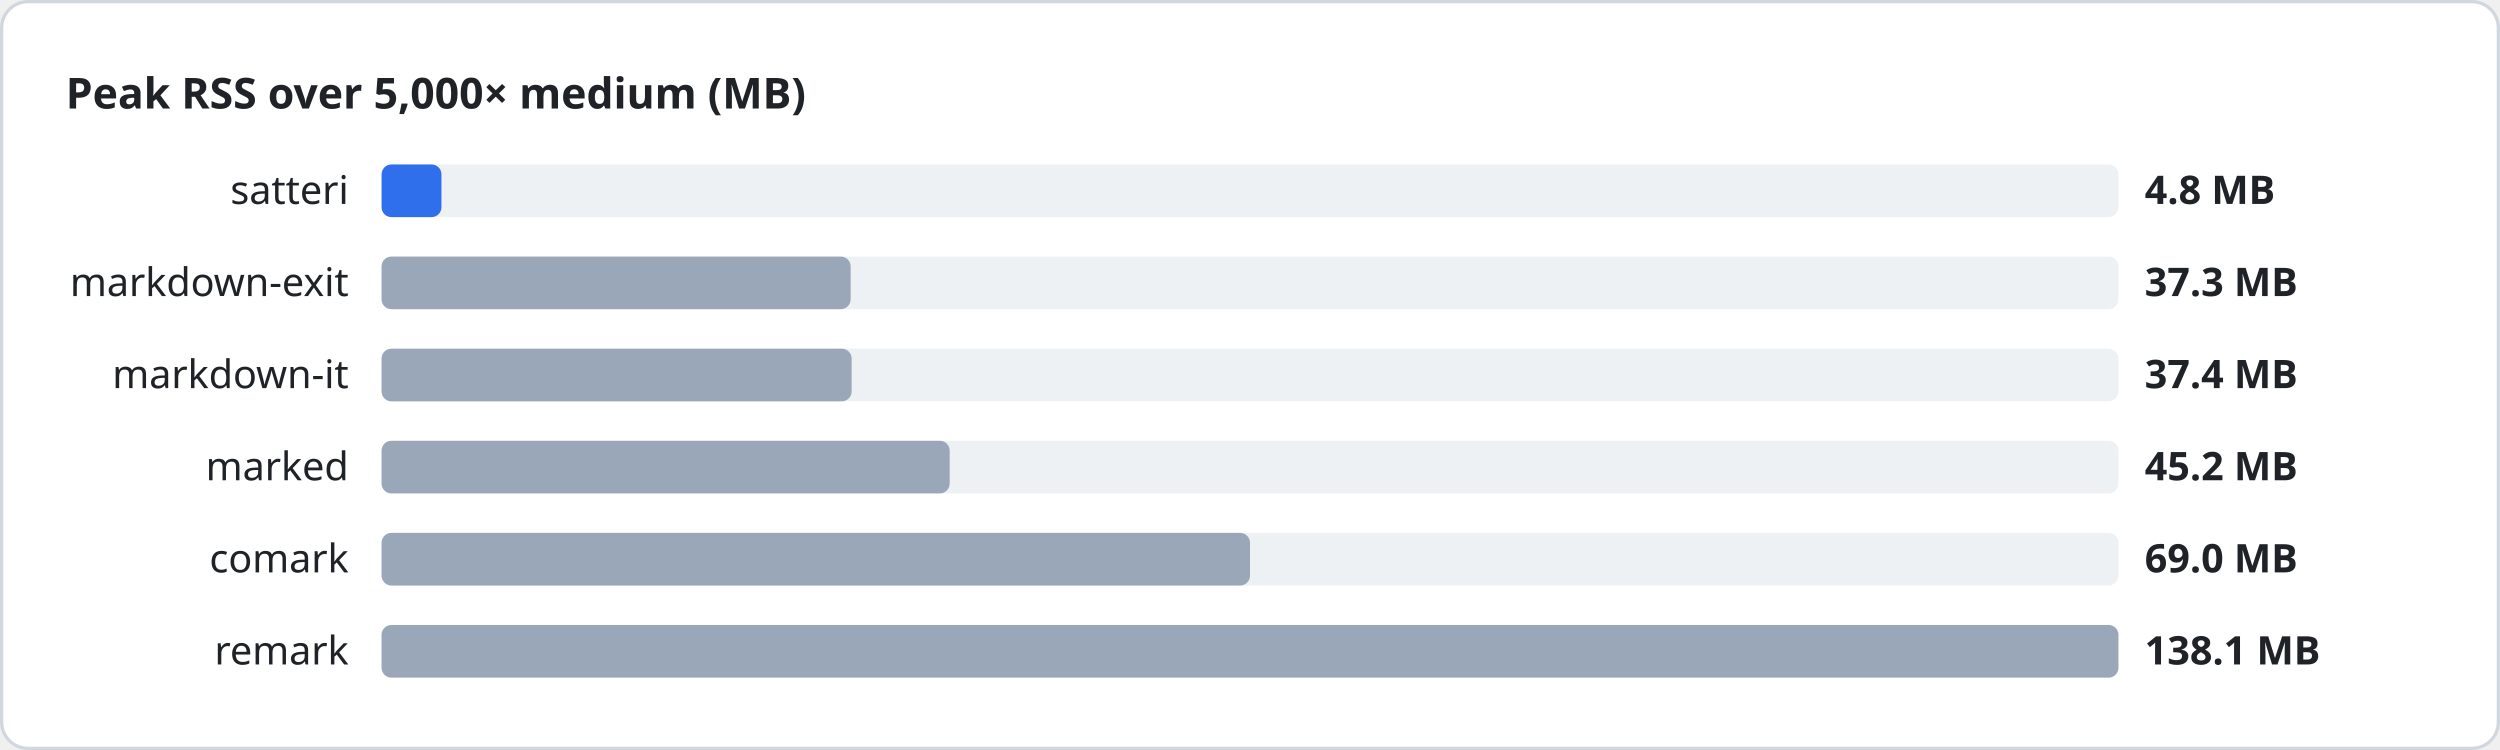
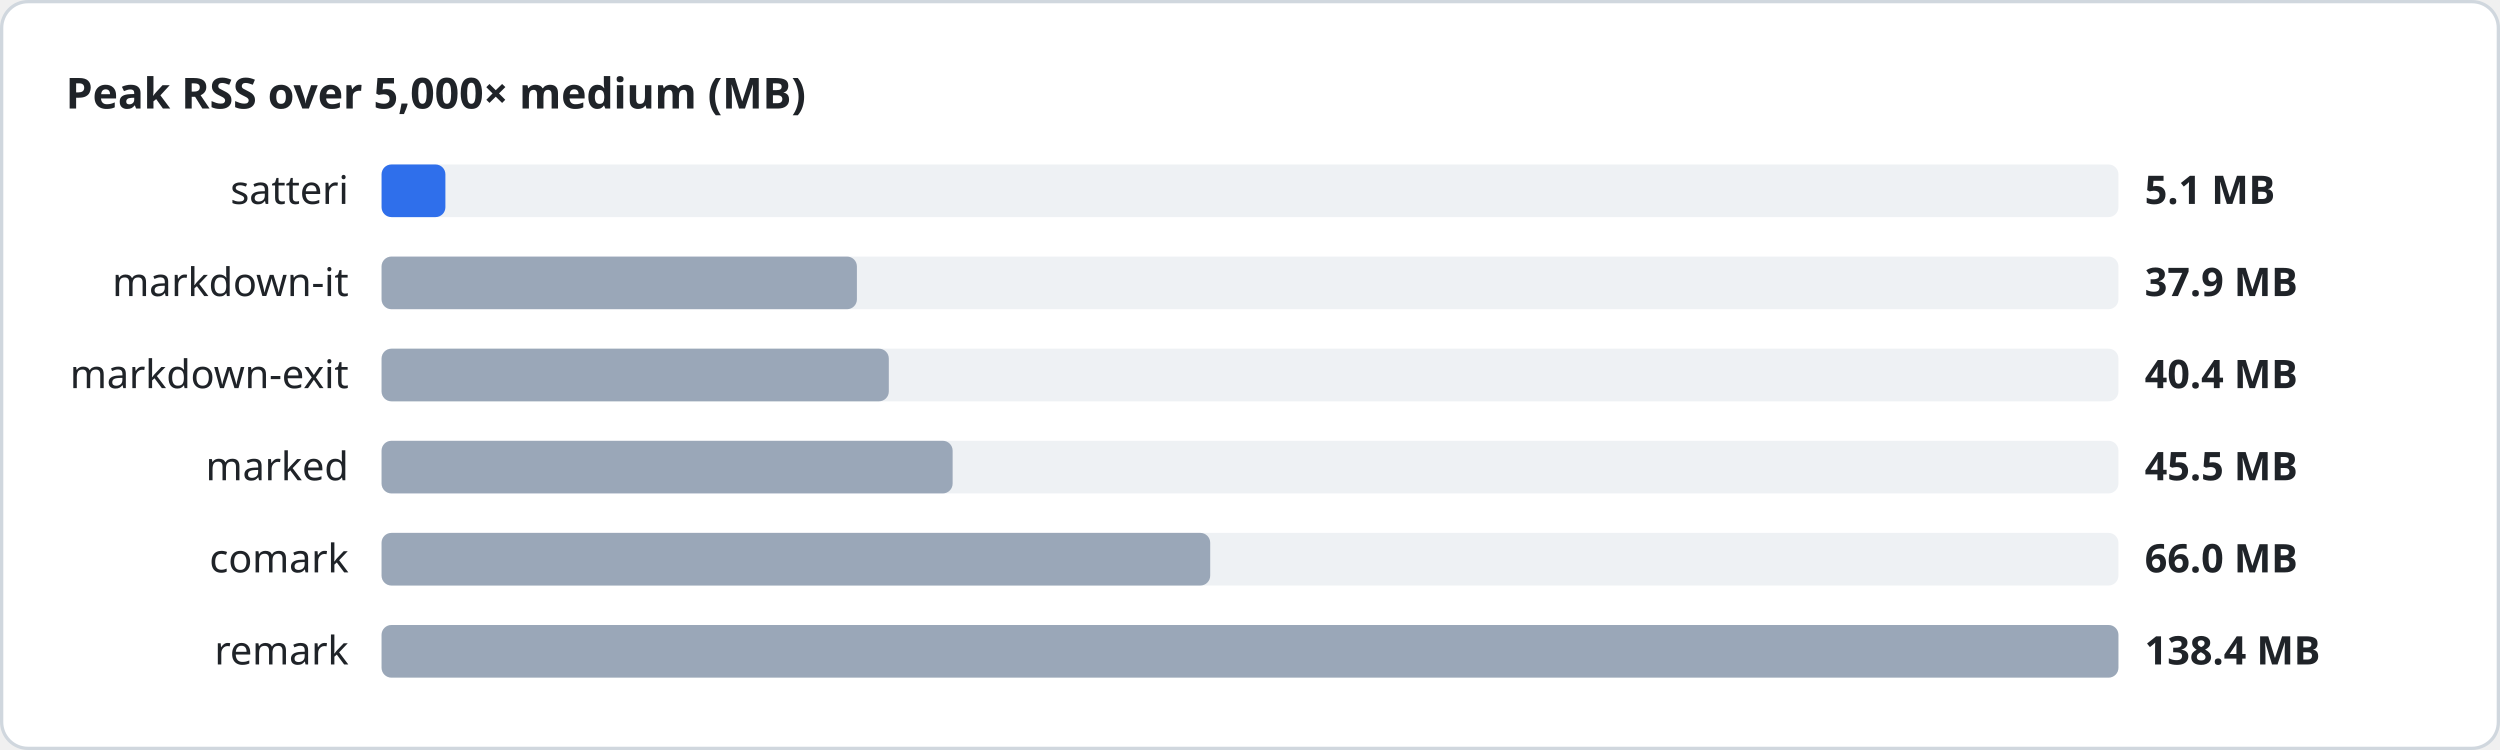
<svg xmlns="http://www.w3.org/2000/svg" width="760" height="228" viewBox="0 0 760 228" font-family="system-ui, sans-serif">
  <style>
.heading{font-size:13px;font-weight:600;fill:#1f2328}
.label{font-size:12px;fill:#1f2328}
.value{font-size:12px;font-weight:600;fill:#1f2328}
.track{fill:#eef1f4}
</style>
  <rect x="0.5" y="0.5" width="759" height="227" rx="8" fill="#ffffff" stroke="#d0d7de" />
  <text x="20" y="33" class="heading">Peak RSS over 5,000× medium (MB)</text>
  <text x="106" y="62" class="label" text-anchor="end">satteri</text>
  <rect x="116" y="50" width="528" height="16" rx="3" class="track" />
-   <rect x="116" y="50" width="18.2" height="16" rx="3" fill="#2f6feb" />
-   <text x="652" y="62" class="value">4.8 MB</text>
-   <text x="106" y="90" class="label" text-anchor="end">markdown-exit</text>
+   <rect x="116" y="50" width="19.4" height="16" rx="3" fill="#2f6feb" />
+   <text x="652" y="62" class="value">5.1 MB</text>
+   <text x="106" y="90" class="label" text-anchor="end">markdown-it</text>
  <rect x="116" y="78" width="528" height="16" rx="3" class="track" />
-   <rect x="116" y="78" width="142.6" height="16" rx="3" fill="#9aa7b8" />
-   <text x="652" y="90" class="value">37.3 MB</text>
-   <text x="106" y="118" class="label" text-anchor="end">markdown-it</text>
+   <rect x="116" y="78" width="144.5" height="16" rx="3" fill="#9aa7b8" />
+   <text x="652" y="90" class="value">37.9 MB</text>
+   <text x="106" y="118" class="label" text-anchor="end">markdown-exit</text>
  <rect x="116" y="106" width="528" height="16" rx="3" class="track" />
-   <rect x="116" y="106" width="142.9" height="16" rx="3" fill="#9aa7b8" />
-   <text x="652" y="118" class="value">37.4 MB</text>
+   <rect x="116" y="106" width="154.2" height="16" rx="3" fill="#9aa7b8" />
+   <text x="652" y="118" class="value">40.4 MB</text>
  <text x="106" y="146" class="label" text-anchor="end">marked</text>
  <rect x="116" y="134" width="528" height="16" rx="3" class="track" />
-   <rect x="116" y="134" width="172.7" height="16" rx="3" fill="#9aa7b8" />
-   <text x="652" y="146" class="value">45.2 MB</text>
+   <rect x="116" y="134" width="173.6" height="16" rx="3" fill="#9aa7b8" />
+   <text x="652" y="146" class="value">45.5 MB</text>
  <text x="106" y="174" class="label" text-anchor="end">comark</text>
  <rect x="116" y="162" width="528" height="16" rx="3" class="track" />
-   <rect x="116" y="162" width="264.0" height="16" rx="3" fill="#9aa7b8" />
-   <text x="652" y="174" class="value">69.0 MB</text>
+   <rect x="116" y="162" width="251.9" height="16" rx="3" fill="#9aa7b8" />
+   <text x="652" y="174" class="value">66.0 MB</text>
  <text x="106" y="202" class="label" text-anchor="end">remark</text>
  <rect x="116" y="190" width="528" height="16" rx="3" class="track" />
  <rect x="116" y="190" width="528.0" height="16" rx="3" fill="#9aa7b8" />
-   <text x="652" y="202" class="value">138.1 MB</text>
+   <text x="652" y="202" class="value">138.4 MB</text>
</svg>
